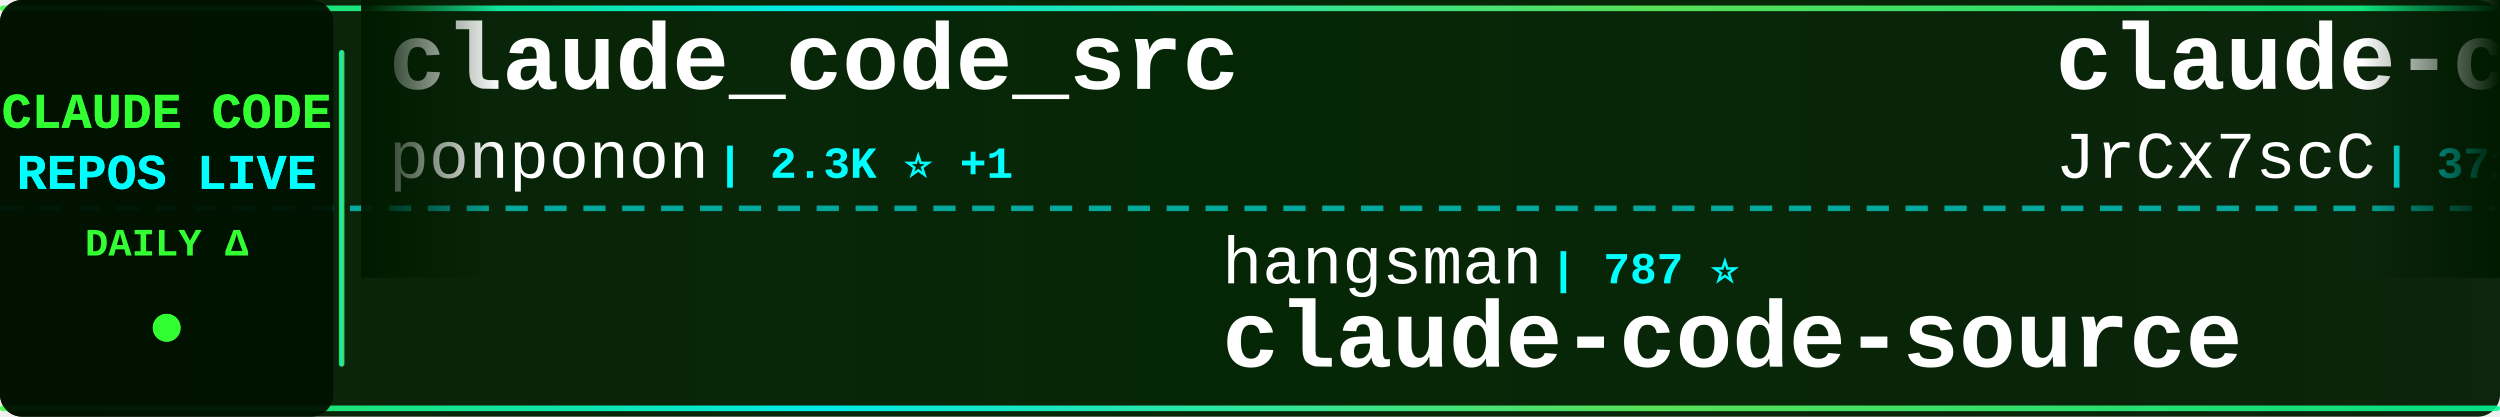
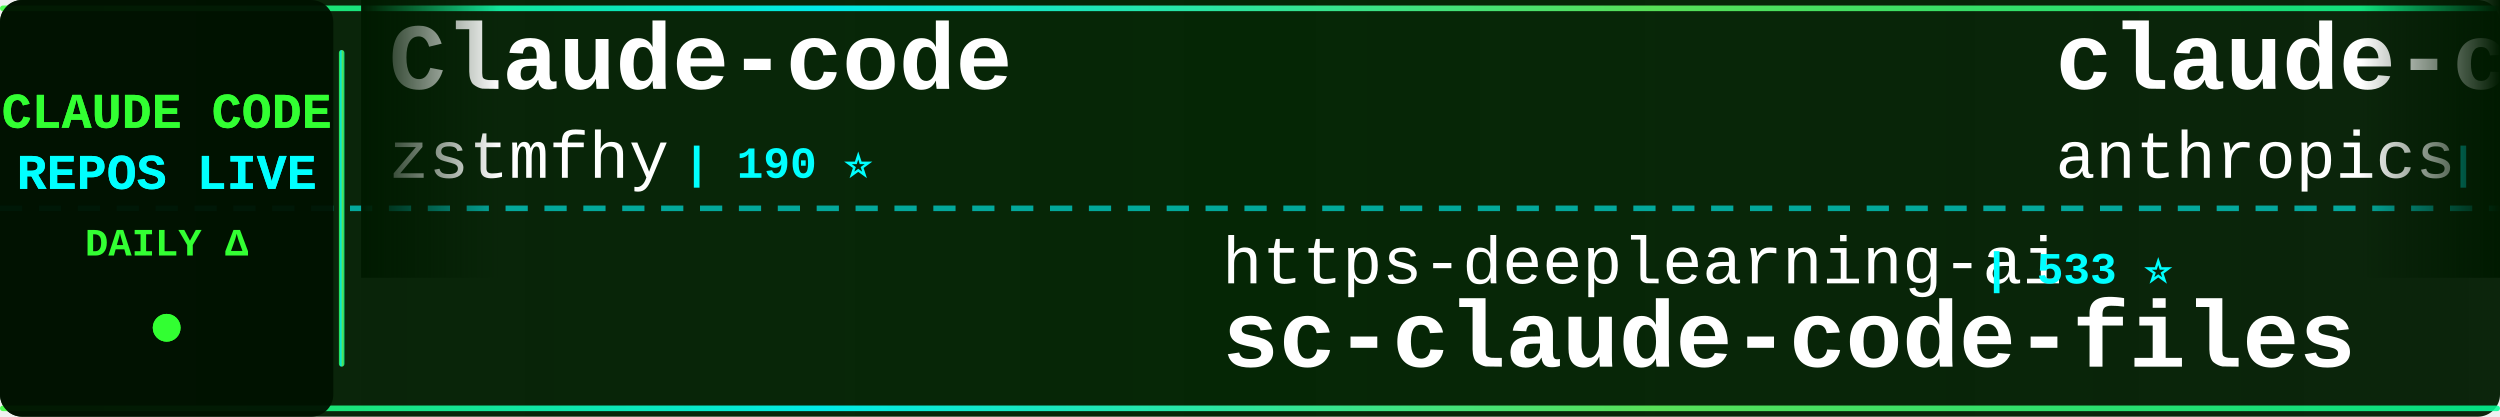
<svg xmlns="http://www.w3.org/2000/svg" width="900" height="150">
  <defs>
    <linearGradient id="tickerBg" x1="0%" y1="0%" x2="100%" y2="0%">
      <stop offset="0%" style="stop-color:#001a00;stop-opacity:0.95" />
      <stop offset="50%" style="stop-color:#002200;stop-opacity:0.98" />
      <stop offset="100%" style="stop-color:#001a00;stop-opacity:0.95" />
    </linearGradient>
    <linearGradient id="borderGrad" x1="0%" y1="0%" x2="100%" y2="0%">
      <stop offset="0%" style="stop-color:#33ff33;stop-opacity:0.85">
        <animate attributeName="stop-opacity" values="0.85;1;0.85" dur="2s" repeatCount="indefinite" />
      </stop>
      <stop offset="33%" style="stop-color:#00ffff;stop-opacity:0.9">
        <animate attributeName="stop-opacity" values="0.9;1;0.9" dur="2.2s" repeatCount="indefinite" />
      </stop>
      <stop offset="66%" style="stop-color:#66ff66;stop-opacity:0.85">
        <animate attributeName="stop-opacity" values="0.85;1;0.85" dur="1.8s" repeatCount="indefinite" />
      </stop>
      <stop offset="100%" style="stop-color:#00ff99;stop-opacity:0.85">
        <animate attributeName="stop-opacity" values="0.85;1;0.85" dur="2s" repeatCount="indefinite" />
      </stop>
    </linearGradient>
    <filter id="textGlow">
      <feGaussianBlur stdDeviation="0.1" result="coloredBlur" />
      <feMerge>
        <feMergeNode in="coloredBlur" />
        <feMergeNode in="SourceGraphic" />
      </feMerge>
    </filter>
    <filter id="metricGlow">
      <feGaussianBlur stdDeviation="0.2" result="coloredBlur" />
      <feMerge>
        <feMergeNode in="coloredBlur" />
        <feMergeNode in="SourceGraphic" />
      </feMerge>
    </filter>
    <linearGradient id="leftFade" x1="0%" y1="0%" x2="100%" y2="0%">
      <stop offset="0%" style="stop-color:#001a00;stop-opacity:1" />
      <stop offset="100%" style="stop-color:#001a00;stop-opacity:0" />
    </linearGradient>
    <linearGradient id="rightFade" x1="0%" y1="0%" x2="100%" y2="0%">
      <stop offset="0%" style="stop-color:#001a00;stop-opacity:0" />
      <stop offset="100%" style="stop-color:#001a00;stop-opacity:1" />
    </linearGradient>
  </defs>
  <rect width="900" height="150" fill="url(#tickerBg)" rx="8" />
  <rect x="0" y="2" width="900" height="2" fill="url(#borderGrad)" rx="1" />
  <rect x="0" y="146" width="900" height="2" fill="url(#borderGrad)" rx="1" />
  <line x1="0" y1="75" x2="900" y2="75" stroke="#00ffff" stroke-width="2" stroke-dasharray="8 6" opacity="0.6" />
  <rect x="0" y="0" width="120" height="150" fill="#001100" opacity="0.95" rx="8" />
  <text x="60" y="46" font-family="'Courier New', monospace" font-size="18" font-weight="bold" fill="#33ff33" text-anchor="middle" filter="url(#textGlow)">
    CLAUDE CODE
  </text>
  <text x="60" y="68" font-family="'Courier New', monospace" font-size="18" font-weight="bold" fill="#00ffff" text-anchor="middle" filter="url(#textGlow)">
    REPOS LIVE
  </text>
  <text x="60" y="92" font-family="'Courier New', monospace" font-size="14" font-weight="bold" fill="#33ff33" text-anchor="middle">
    DAILY Δ
  </text>
  <circle cx="60" cy="118" r="5" fill="#33ff33" filter="url(#metricGlow)">
    <animate attributeName="r" values="4;6;4" dur="1.5s" repeatCount="indefinite" />
    <animate attributeName="opacity" values="0.6;1;0.6" dur="1.5s" repeatCount="indefinite" />
  </circle>
  <rect x="122" y="18" width="2" height="114" fill="url(#borderGrad)" rx="1" />
  <clipPath id="tickerClip">
    <rect x="130" y="0" width="770" height="150" />
  </clipPath>
  <g clip-path="url(#tickerClip)">
    <g id="tickerItems">
      <animateTransform attributeName="transform" attributeType="XML" type="translate" from="0 0" to="-3000 0" dur="54s" repeatCount="indefinite" />
      <g transform="translate(0, 0)">
-         <text x="140" y="32" font-family="'Courier New', monospace" font-size="34" font-weight="bold" fill="#ffffff">claude_code_src</text>
-         <text x="140" y="64" font-family="'Courier New', monospace" font-size="24" font-weight="normal" fill="#ffffff" opacity="1.0">ponponon</text>
-         <text x="258" y="64" font-family="'Courier New', monospace" font-size="16" font-weight="bold" fill="#00ffff"> | 2.3K ⭐ +1</text>
+         <text x="140" y="32" font-family="'Courier New', monospace" font-size="34" font-weight="bold" fill="#ffffff">Claude-code</text>
+         <text x="140" y="64" font-family="'Courier New', monospace" font-size="24" font-weight="normal" fill="#ffffff" opacity="1.0">zstmfhy</text>
+         <text x="246" y="64" font-family="'Courier New', monospace" font-size="16" font-weight="bold" fill="#00ffff"> | 190 ⭐</text>
      </g>
      <g transform="translate(300, 0)">
-         <text x="140" y="102" font-family="'Courier New', monospace" font-size="24" font-weight="normal" fill="#ffffff" opacity="1.0">hangsman</text>
-         <text x="258" y="102" font-family="'Courier New', monospace" font-size="16" font-weight="bold" fill="#00ffff"> | 787 ⭐</text>
-         <text x="140" y="132" font-family="'Courier New', monospace" font-size="34" font-weight="bold" fill="#ffffff">claude-code-source</text>
+         <text x="140" y="102" font-family="'Courier New', monospace" font-size="24" font-weight="normal" fill="#ffffff" opacity="1.0">https-deeplearning-ai</text>
+         <text x="414" y="102" font-family="'Courier New', monospace" font-size="16" font-weight="bold" fill="#00ffff"> | 533 ⭐</text>
+         <text x="140" y="132" font-family="'Courier New', monospace" font-size="34" font-weight="bold" fill="#ffffff">sc-claude-code-files</text>
      </g>
      <g transform="translate(600, 0)">
-         <text x="140" y="32" font-family="'Courier New', monospace" font-size="34" font-weight="bold" fill="#ffffff">claude-code-source</text>
-         <text x="140" y="64" font-family="'Courier New', monospace" font-size="24" font-weight="normal" fill="#ffffff" opacity="1.0">JrCx7scC</text>
-         <text x="258" y="64" font-family="'Courier New', monospace" font-size="16" font-weight="bold" fill="#00ffff"> | 371 ⭐</text>
+         <text x="140" y="32" font-family="'Courier New', monospace" font-size="34" font-weight="bold" fill="#ffffff">claude-code-action</text>
+         <text x="140" y="64" font-family="'Courier New', monospace" font-size="24" font-weight="normal" fill="#ffffff" opacity="1.0">anthropics</text>
+         <text x="282" y="64" font-family="'Courier New', monospace" font-size="16" font-weight="bold" fill="#00ffff"> | 8.3K ⭐ +11</text>
      </g>
      <g transform="translate(900, 0)">
-         <text x="140" y="102" font-family="'Courier New', monospace" font-size="24" font-weight="normal" fill="#ffffff" opacity="1.0">shareAI-lab</text>
-         <text x="294" y="102" font-family="'Courier New', monospace" font-size="16" font-weight="bold" fill="#00ffff"> | 70.9K ⭐ +134</text>
-         <text x="140" y="132" font-family="'Courier New', monospace" font-size="34" font-weight="bold" fill="#ffffff">learn-claude-code</text>
+         <text x="140" y="102" font-family="'Courier New', monospace" font-size="24" font-weight="normal" fill="#ffffff" opacity="1.0">codeaashu</text>
+         <text x="270" y="102" font-family="'Courier New', monospace" font-size="16" font-weight="bold" fill="#00ffff"> | 3.1K ⭐ +4</text>
+         <text x="140" y="132" font-family="'Courier New', monospace" font-size="34" font-weight="bold" fill="#ffffff">claude-code</text>
      </g>
      <g transform="translate(1200, 0)">
-         <text x="140" y="32" font-family="'Courier New', monospace" font-size="34" font-weight="bold" fill="#ffffff">Claude-Code</text>
-         <text x="140" y="64" font-family="'Courier New', monospace" font-size="24" font-weight="normal" fill="#ffffff" opacity="1.0">KPR111</text>
-         <text x="234" y="64" font-family="'Courier New', monospace" font-size="16" font-weight="bold" fill="#00ffff"> | 18 ⭐</text>
+         <text x="140" y="32" font-family="'Courier New', monospace" font-size="34" font-weight="bold" fill="#ffffff">claude-code-base-action</text>
+         <text x="140" y="64" font-family="'Courier New', monospace" font-size="24" font-weight="normal" fill="#ffffff" opacity="1.0">anthropics</text>
+         <text x="282" y="64" font-family="'Courier New', monospace" font-size="16" font-weight="bold" fill="#00ffff"> | 905 ⭐ +3</text>
      </g>
      <g transform="translate(1500, 0)">
-         <text x="140" y="102" font-family="'Courier New', monospace" font-size="24" font-weight="normal" fill="#ffffff" opacity="1.0">ykdojo</text>
-         <text x="234" y="102" font-family="'Courier New', monospace" font-size="16" font-weight="bold" fill="#00ffff"> | 9.2K ⭐ +27</text>
-         <text x="140" y="132" font-family="'Courier New', monospace" font-size="34" font-weight="bold" fill="#ffffff">claude-code-tips</text>
+         <text x="140" y="102" font-family="'Courier New', monospace" font-size="24" font-weight="normal" fill="#ffffff" opacity="1.0">ghuntley</text>
+         <text x="258" y="102" font-family="'Courier New', monospace" font-size="16" font-weight="bold" fill="#00ffff"> | 987 ⭐</text>
+         <text x="140" y="132" font-family="'Courier New', monospace" font-size="34" font-weight="bold" fill="#ffffff">claude-code-source-code-...</text>
      </g>
      <g transform="translate(1800, 0)">
-         <text x="140" y="32" font-family="'Courier New', monospace" font-size="34" font-weight="bold" fill="#ffffff">claude-code-my-workflow</text>
-         <text x="140" y="64" font-family="'Courier New', monospace" font-size="24" font-weight="normal" fill="#ffffff" opacity="1.0">pedrohcgs</text>
-         <text x="270" y="64" font-family="'Courier New', monospace" font-size="16" font-weight="bold" fill="#00ffff"> | 1.4K ⭐ +2</text>
+         <text x="140" y="32" font-family="'Courier New', monospace" font-size="34" font-weight="bold" fill="#ffffff">Auto-claude-code-researc...</text>
+         <text x="140" y="64" font-family="'Courier New', monospace" font-size="24" font-weight="normal" fill="#ffffff" opacity="1.0">wanshuiyin</text>
+         <text x="282" y="64" font-family="'Courier New', monospace" font-size="16" font-weight="bold" fill="#00ffff"> | 13.4K ⭐ +51</text>
      </g>
      <g transform="translate(2100, 0)">
-         <text x="140" y="102" font-family="'Courier New', monospace" font-size="24" font-weight="normal" fill="#ffffff" opacity="1.0">Alishahryar1</text>
-         <text x="306" y="102" font-family="'Courier New', monospace" font-size="16" font-weight="bold" fill="#00ffff"> | 40.0K ⭐ +184</text>
-         <text x="140" y="132" font-family="'Courier New', monospace" font-size="34" font-weight="bold" fill="#ffffff">free-claude-code</text>
+         <text x="140" y="102" font-family="'Courier New', monospace" font-size="24" font-weight="normal" fill="#ffffff" opacity="1.0">Yeachan-Heo</text>
+         <text x="294" y="102" font-family="'Courier New', monospace" font-size="16" font-weight="bold" fill="#00ffff"> | 37.7K ⭐ +27</text>
+         <text x="140" y="132" font-family="'Courier New', monospace" font-size="34" font-weight="bold" fill="#ffffff">oh-my-claudecode</text>
      </g>
      <g transform="translate(2400, 0)">
-         <text x="140" y="32" font-family="'Courier New', monospace" font-size="34" font-weight="bold" fill="#ffffff">claude-code-security-rev...</text>
-         <text x="140" y="64" font-family="'Courier New', monospace" font-size="24" font-weight="normal" fill="#ffffff" opacity="1.0">anthropics</text>
-         <text x="282" y="64" font-family="'Courier New', monospace" font-size="16" font-weight="bold" fill="#00ffff"> | 5.5K ⭐ +10</text>
+         <text x="140" y="32" font-family="'Courier New', monospace" font-size="34" font-weight="bold" fill="#ffffff">claude-code-book</text>
+         <text x="140" y="64" font-family="'Courier New', monospace" font-size="24" font-weight="normal" fill="#ffffff" opacity="1.0">lintsinghua</text>
+         <text x="294" y="64" font-family="'Courier New', monospace" font-size="16" font-weight="bold" fill="#00ffff"> | 3.9K ⭐ +13</text>
      </g>
      <g transform="translate(2700, 0)">
-         <text x="140" y="102" font-family="'Courier New', monospace" font-size="24" font-weight="normal" fill="#ffffff" opacity="1.0">lorryjovens-hub</text>
-         <text x="342" y="102" font-family="'Courier New', monospace" font-size="16" font-weight="bold" fill="#00ffff"> | 1.7K ⭐</text>
-         <text x="140" y="132" font-family="'Courier New', monospace" font-size="34" font-weight="bold" fill="#ffffff">claude-code-rust</text>
+         <text x="140" y="102" font-family="'Courier New', monospace" font-size="24" font-weight="normal" fill="#ffffff" opacity="1.0">RishabhK103</text>
+         <text x="294" y="102" font-family="'Courier New', monospace" font-size="16" font-weight="bold" fill="#00ffff"> | 101 ⭐</text>
+         <text x="140" y="132" font-family="'Courier New', monospace" font-size="34" font-weight="bold" fill="#ffffff">claude-code</text>
      </g>
      <g transform="translate(3000, 0)">
-         <text x="140" y="32" font-family="'Courier New', monospace" font-size="34" font-weight="bold" fill="#ffffff">claude_code_src</text>
-         <text x="140" y="64" font-family="'Courier New', monospace" font-size="24" font-weight="normal" fill="#ffffff" opacity="1.0">ponponon</text>
-         <text x="258" y="64" font-family="'Courier New', monospace" font-size="16" font-weight="bold" fill="#00ffff"> | 2.3K ⭐ +1</text>
+         <text x="140" y="32" font-family="'Courier New', monospace" font-size="34" font-weight="bold" fill="#ffffff">Claude-code</text>
+         <text x="140" y="64" font-family="'Courier New', monospace" font-size="24" font-weight="normal" fill="#ffffff" opacity="1.0">zstmfhy</text>
+         <text x="246" y="64" font-family="'Courier New', monospace" font-size="16" font-weight="bold" fill="#00ffff"> | 190 ⭐</text>
      </g>
      <g transform="translate(3300, 0)">
-         <text x="140" y="102" font-family="'Courier New', monospace" font-size="24" font-weight="normal" fill="#ffffff" opacity="1.0">hangsman</text>
-         <text x="258" y="102" font-family="'Courier New', monospace" font-size="16" font-weight="bold" fill="#00ffff"> | 787 ⭐</text>
-         <text x="140" y="132" font-family="'Courier New', monospace" font-size="34" font-weight="bold" fill="#ffffff">claude-code-source</text>
+         <text x="140" y="102" font-family="'Courier New', monospace" font-size="24" font-weight="normal" fill="#ffffff" opacity="1.0">https-deeplearning-ai</text>
+         <text x="414" y="102" font-family="'Courier New', monospace" font-size="16" font-weight="bold" fill="#00ffff"> | 533 ⭐</text>
+         <text x="140" y="132" font-family="'Courier New', monospace" font-size="34" font-weight="bold" fill="#ffffff">sc-claude-code-files</text>
      </g>
      <g transform="translate(3600, 0)">
-         <text x="140" y="32" font-family="'Courier New', monospace" font-size="34" font-weight="bold" fill="#ffffff">claude-code-source</text>
-         <text x="140" y="64" font-family="'Courier New', monospace" font-size="24" font-weight="normal" fill="#ffffff" opacity="1.0">JrCx7scC</text>
-         <text x="258" y="64" font-family="'Courier New', monospace" font-size="16" font-weight="bold" fill="#00ffff"> | 371 ⭐</text>
+         <text x="140" y="32" font-family="'Courier New', monospace" font-size="34" font-weight="bold" fill="#ffffff">claude-code-action</text>
+         <text x="140" y="64" font-family="'Courier New', monospace" font-size="24" font-weight="normal" fill="#ffffff" opacity="1.0">anthropics</text>
+         <text x="282" y="64" font-family="'Courier New', monospace" font-size="16" font-weight="bold" fill="#00ffff"> | 8.3K ⭐ +11</text>
      </g>
      <g transform="translate(3900, 0)">
-         <text x="140" y="102" font-family="'Courier New', monospace" font-size="24" font-weight="normal" fill="#ffffff" opacity="1.0">shareAI-lab</text>
-         <text x="294" y="102" font-family="'Courier New', monospace" font-size="16" font-weight="bold" fill="#00ffff"> | 70.9K ⭐ +134</text>
-         <text x="140" y="132" font-family="'Courier New', monospace" font-size="34" font-weight="bold" fill="#ffffff">learn-claude-code</text>
+         <text x="140" y="102" font-family="'Courier New', monospace" font-size="24" font-weight="normal" fill="#ffffff" opacity="1.0">codeaashu</text>
+         <text x="270" y="102" font-family="'Courier New', monospace" font-size="16" font-weight="bold" fill="#00ffff"> | 3.1K ⭐ +4</text>
+         <text x="140" y="132" font-family="'Courier New', monospace" font-size="34" font-weight="bold" fill="#ffffff">claude-code</text>
      </g>
    </g>
  </g>
  <rect x="130" y="0" width="50" height="100" fill="url(#leftFade)" />
  <rect x="850" y="0" width="50" height="100" fill="url(#rightFade)" />
</svg>
